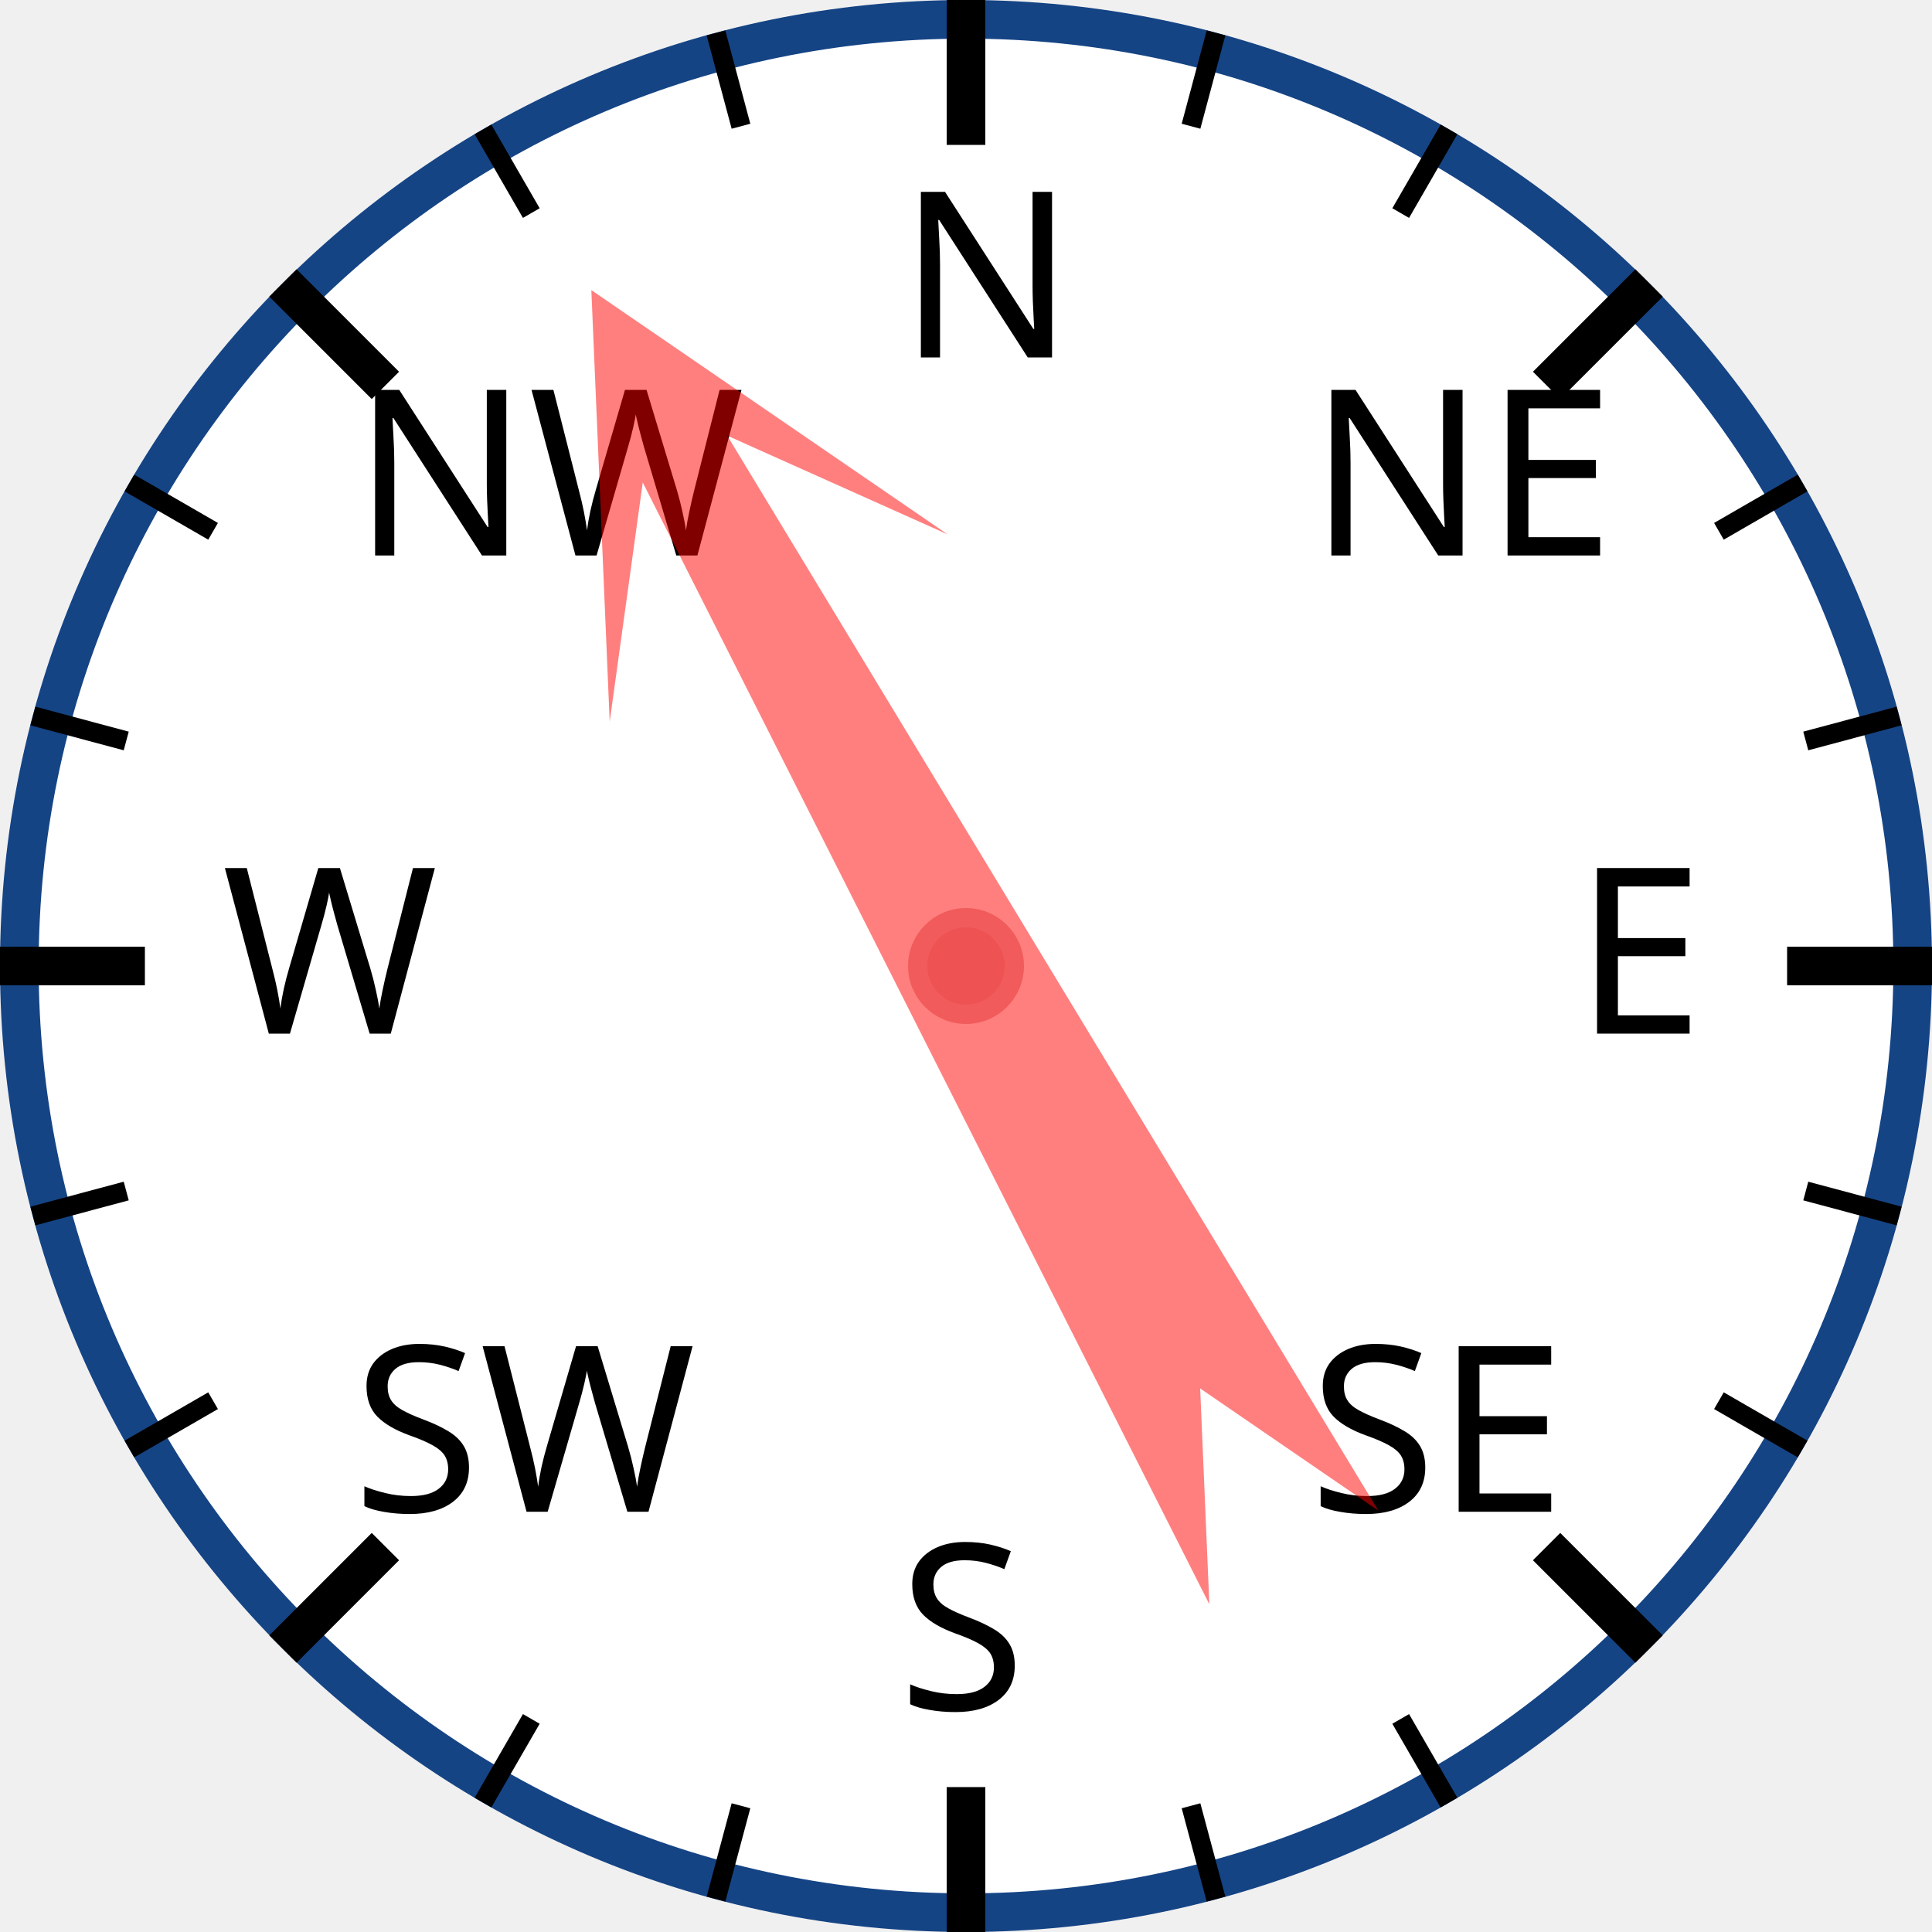
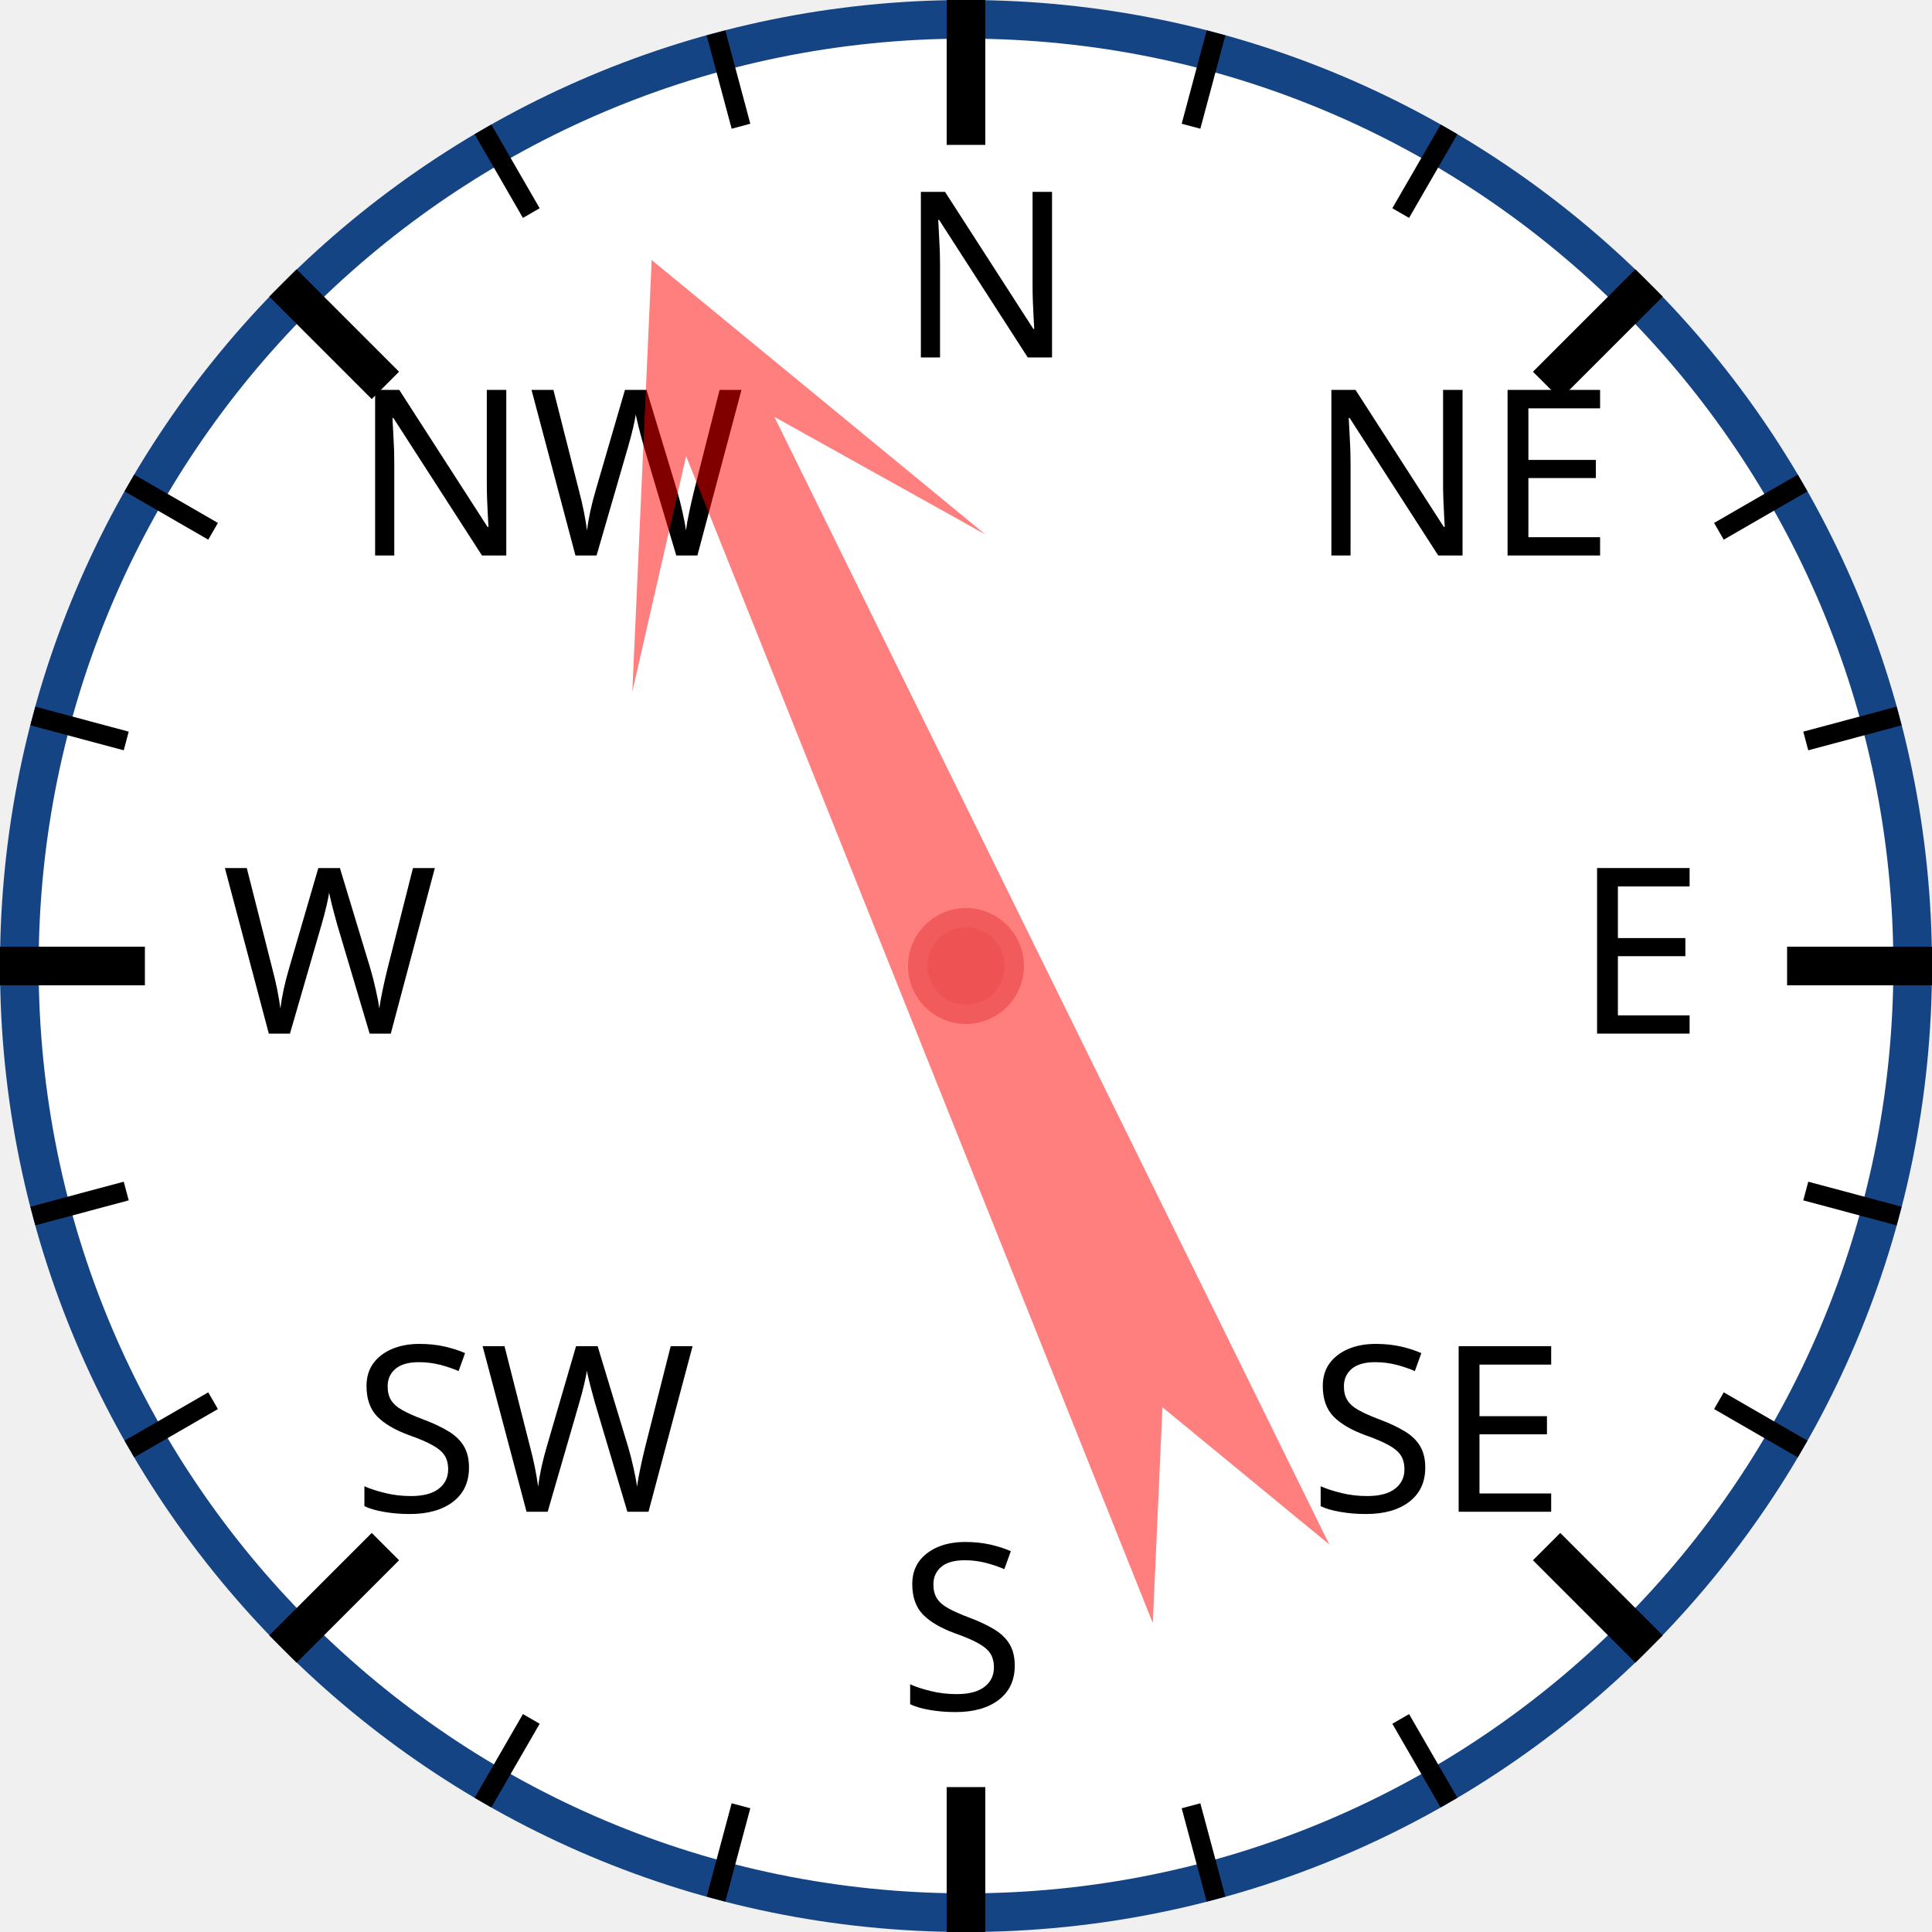
<svg xmlns="http://www.w3.org/2000/svg" width="120px" height="120px" viewBox="0 0 200 200">
  <circle cx="100" cy="100" r="98" style="fill: white; stroke: #154485; stroke-width: 4;" />
  <text x="93.0" y="37.0" style="font-family: sans-serif; font-size: 18pt;">N</text>
  <line x1="100.0" y1="0.0" x2="100.0" y2="15.0" style="stroke: black; stroke-width: 4;" />
  <line x1="74.118" y1="3.407" x2="76.706" y2="13.067" style="stroke: black; stroke-width: 2;" />
  <line x1="50" y1="13.397" x2="55" y2="22.058" style="stroke: black; stroke-width: 2;" />
  <text x="36.503" y="57.503" style="font-family: sans-serif; font-size: 18pt;">NW</text>
  <line x1="29.289" y1="29.289" x2="39.896" y2="39.896" style="stroke: black; stroke-width: 4;" />
  <line x1="13.397" y1="50" x2="22.058" y2="55" style="stroke: black; stroke-width: 2;" />
  <line x1="3.407" y1="74.118" x2="13.067" y2="76.706" style="stroke: black; stroke-width: 2;" />
  <text x="23.0" y="107.0" style="font-family: sans-serif; font-size: 18pt;">W</text>
  <line x1="0.0" y1="100.0" x2="15.0" y2="100.0" style="stroke: black; stroke-width: 4;" />
  <line x1="3.407" y1="125.882" x2="13.067" y2="123.294" style="stroke: black; stroke-width: 2;" />
  <line x1="13.397" y1="150" x2="22.058" y2="145" style="stroke: black; stroke-width: 2;" />
  <text x="36.503" y="156.497" style="font-family: sans-serif; font-size: 18pt;">SW</text>
  <line x1="29.289" y1="170.711" x2="39.896" y2="160.104" style="stroke: black; stroke-width: 4;" />
  <line x1="50" y1="186.603" x2="55" y2="177.942" style="stroke: black; stroke-width: 2;" />
  <line x1="74.118" y1="196.593" x2="76.706" y2="186.933" style="stroke: black; stroke-width: 2;" />
  <text x="93" y="177.0" style="font-family: sans-serif; font-size: 18pt;">S</text>
  <line x1="100" y1="200.0" x2="100" y2="185.0" style="stroke: black; stroke-width: 4;" />
  <line x1="125.882" y1="196.593" x2="123.294" y2="186.933" style="stroke: black; stroke-width: 2;" />
  <line x1="150.0" y1="186.603" x2="145.0" y2="177.942" style="stroke: black; stroke-width: 2;" />
  <text x="135.497" y="156.497" style="font-family: sans-serif; font-size: 18pt;">SE</text>
  <line x1="170.711" y1="170.711" x2="160.104" y2="160.104" style="stroke: black; stroke-width: 4;" />
  <line x1="186.603" y1="150" x2="177.942" y2="145" style="stroke: black; stroke-width: 2;" />
  <line x1="196.593" y1="125.882" x2="186.933" y2="123.294" style="stroke: black; stroke-width: 2;" />
  <text x="163.0" y="107" style="font-family: sans-serif; font-size: 18pt;">E</text>
  <line x1="200.0" y1="100" x2="185.0" y2="100" style="stroke: black; stroke-width: 4;" />
  <line x1="196.593" y1="74.118" x2="186.933" y2="76.706" style="stroke: black; stroke-width: 2;" />
  <line x1="186.603" y1="50" x2="177.942" y2="55" style="stroke: black; stroke-width: 2;" />
  <text x="135.497" y="57.503" style="font-family: sans-serif; font-size: 18pt;">NE</text>
  <line x1="170.711" y1="29.289" x2="160.104" y2="39.896" style="stroke: black; stroke-width: 4;" />
  <line x1="150" y1="13.397" x2="145" y2="22.058" style="stroke: black; stroke-width: 2;" />
  <line x1="125.882" y1="3.407" x2="123.294" y2="13.067" style="stroke: black; stroke-width: 2;" />
-   <polygon points="100 20 120 60 105 40 110 170 100 150 90 170 95 40 80 60" style="fill: red; fill-opacity: 0.5;" transform="rotate(331,100,100)" />
+   <polygon points="100 20 120 60 105 40 110 170 100 150 90 170 95 40 80 60" style="fill: red; fill-opacity: 0.5;" transform="rotate(336,100,100)" />
  <circle cx="100" cy="100" r="5" style="fill: #EE5252; stroke: #F25B5B; stroke-width: 2;" />
</svg>
